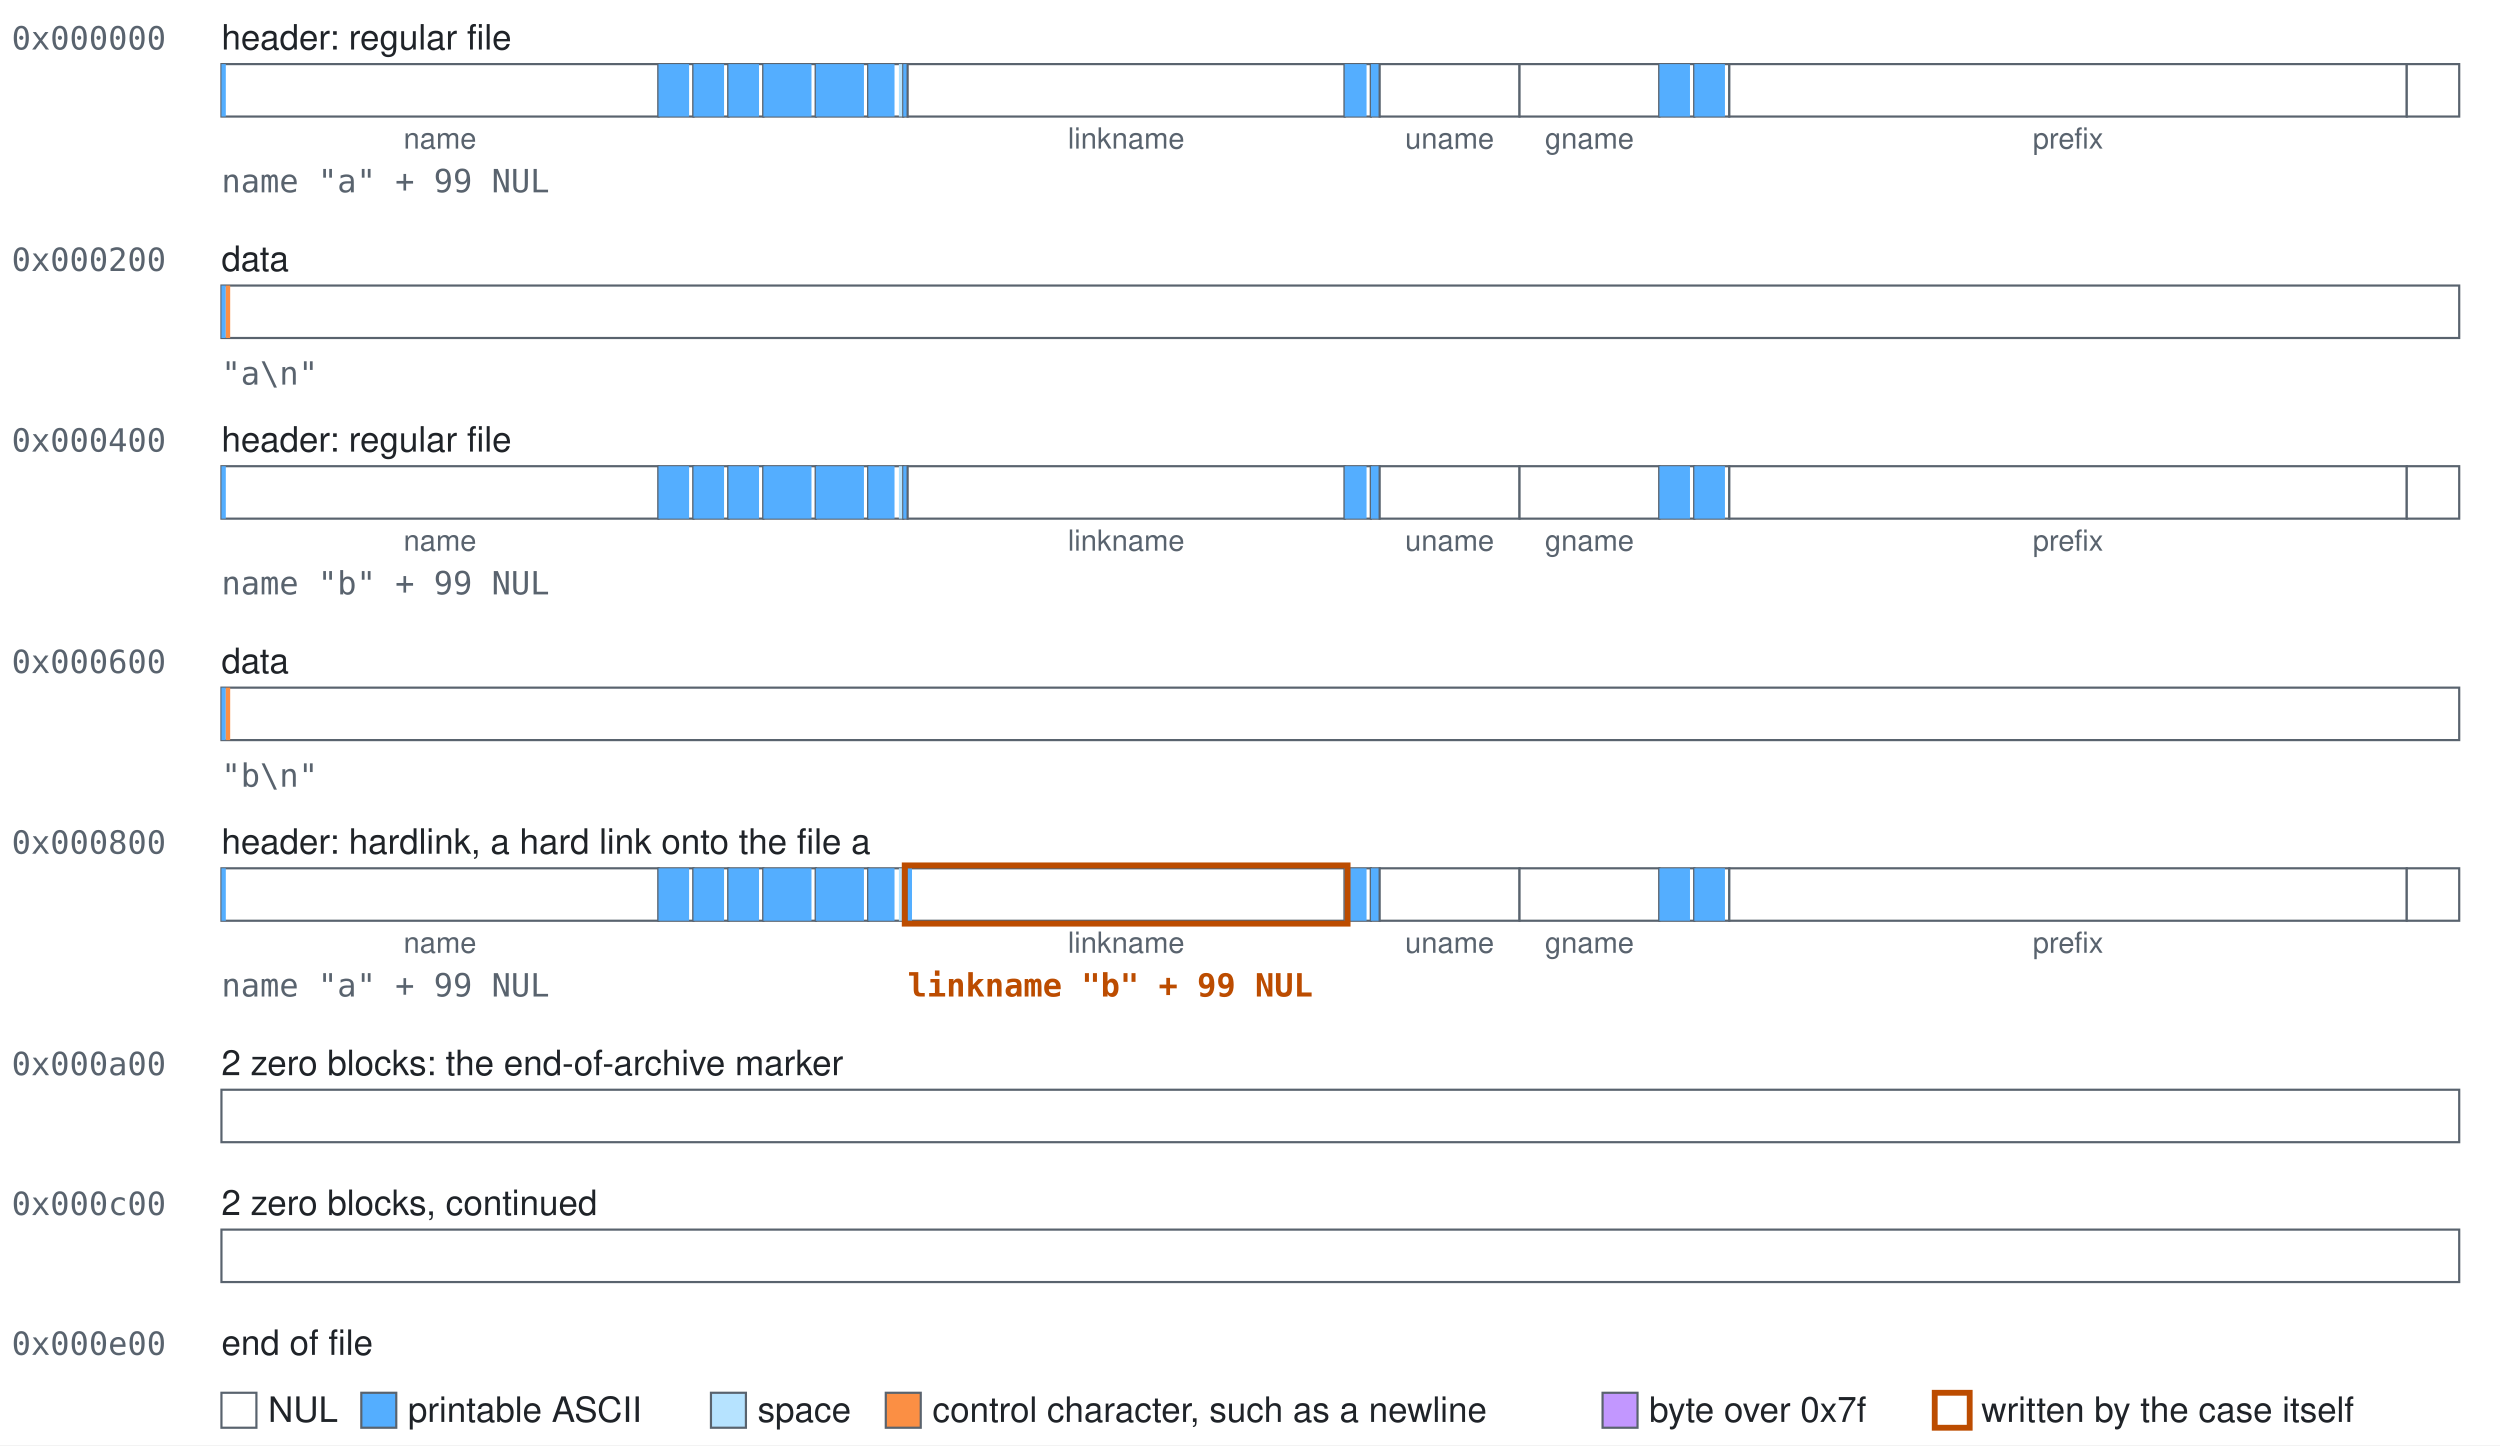
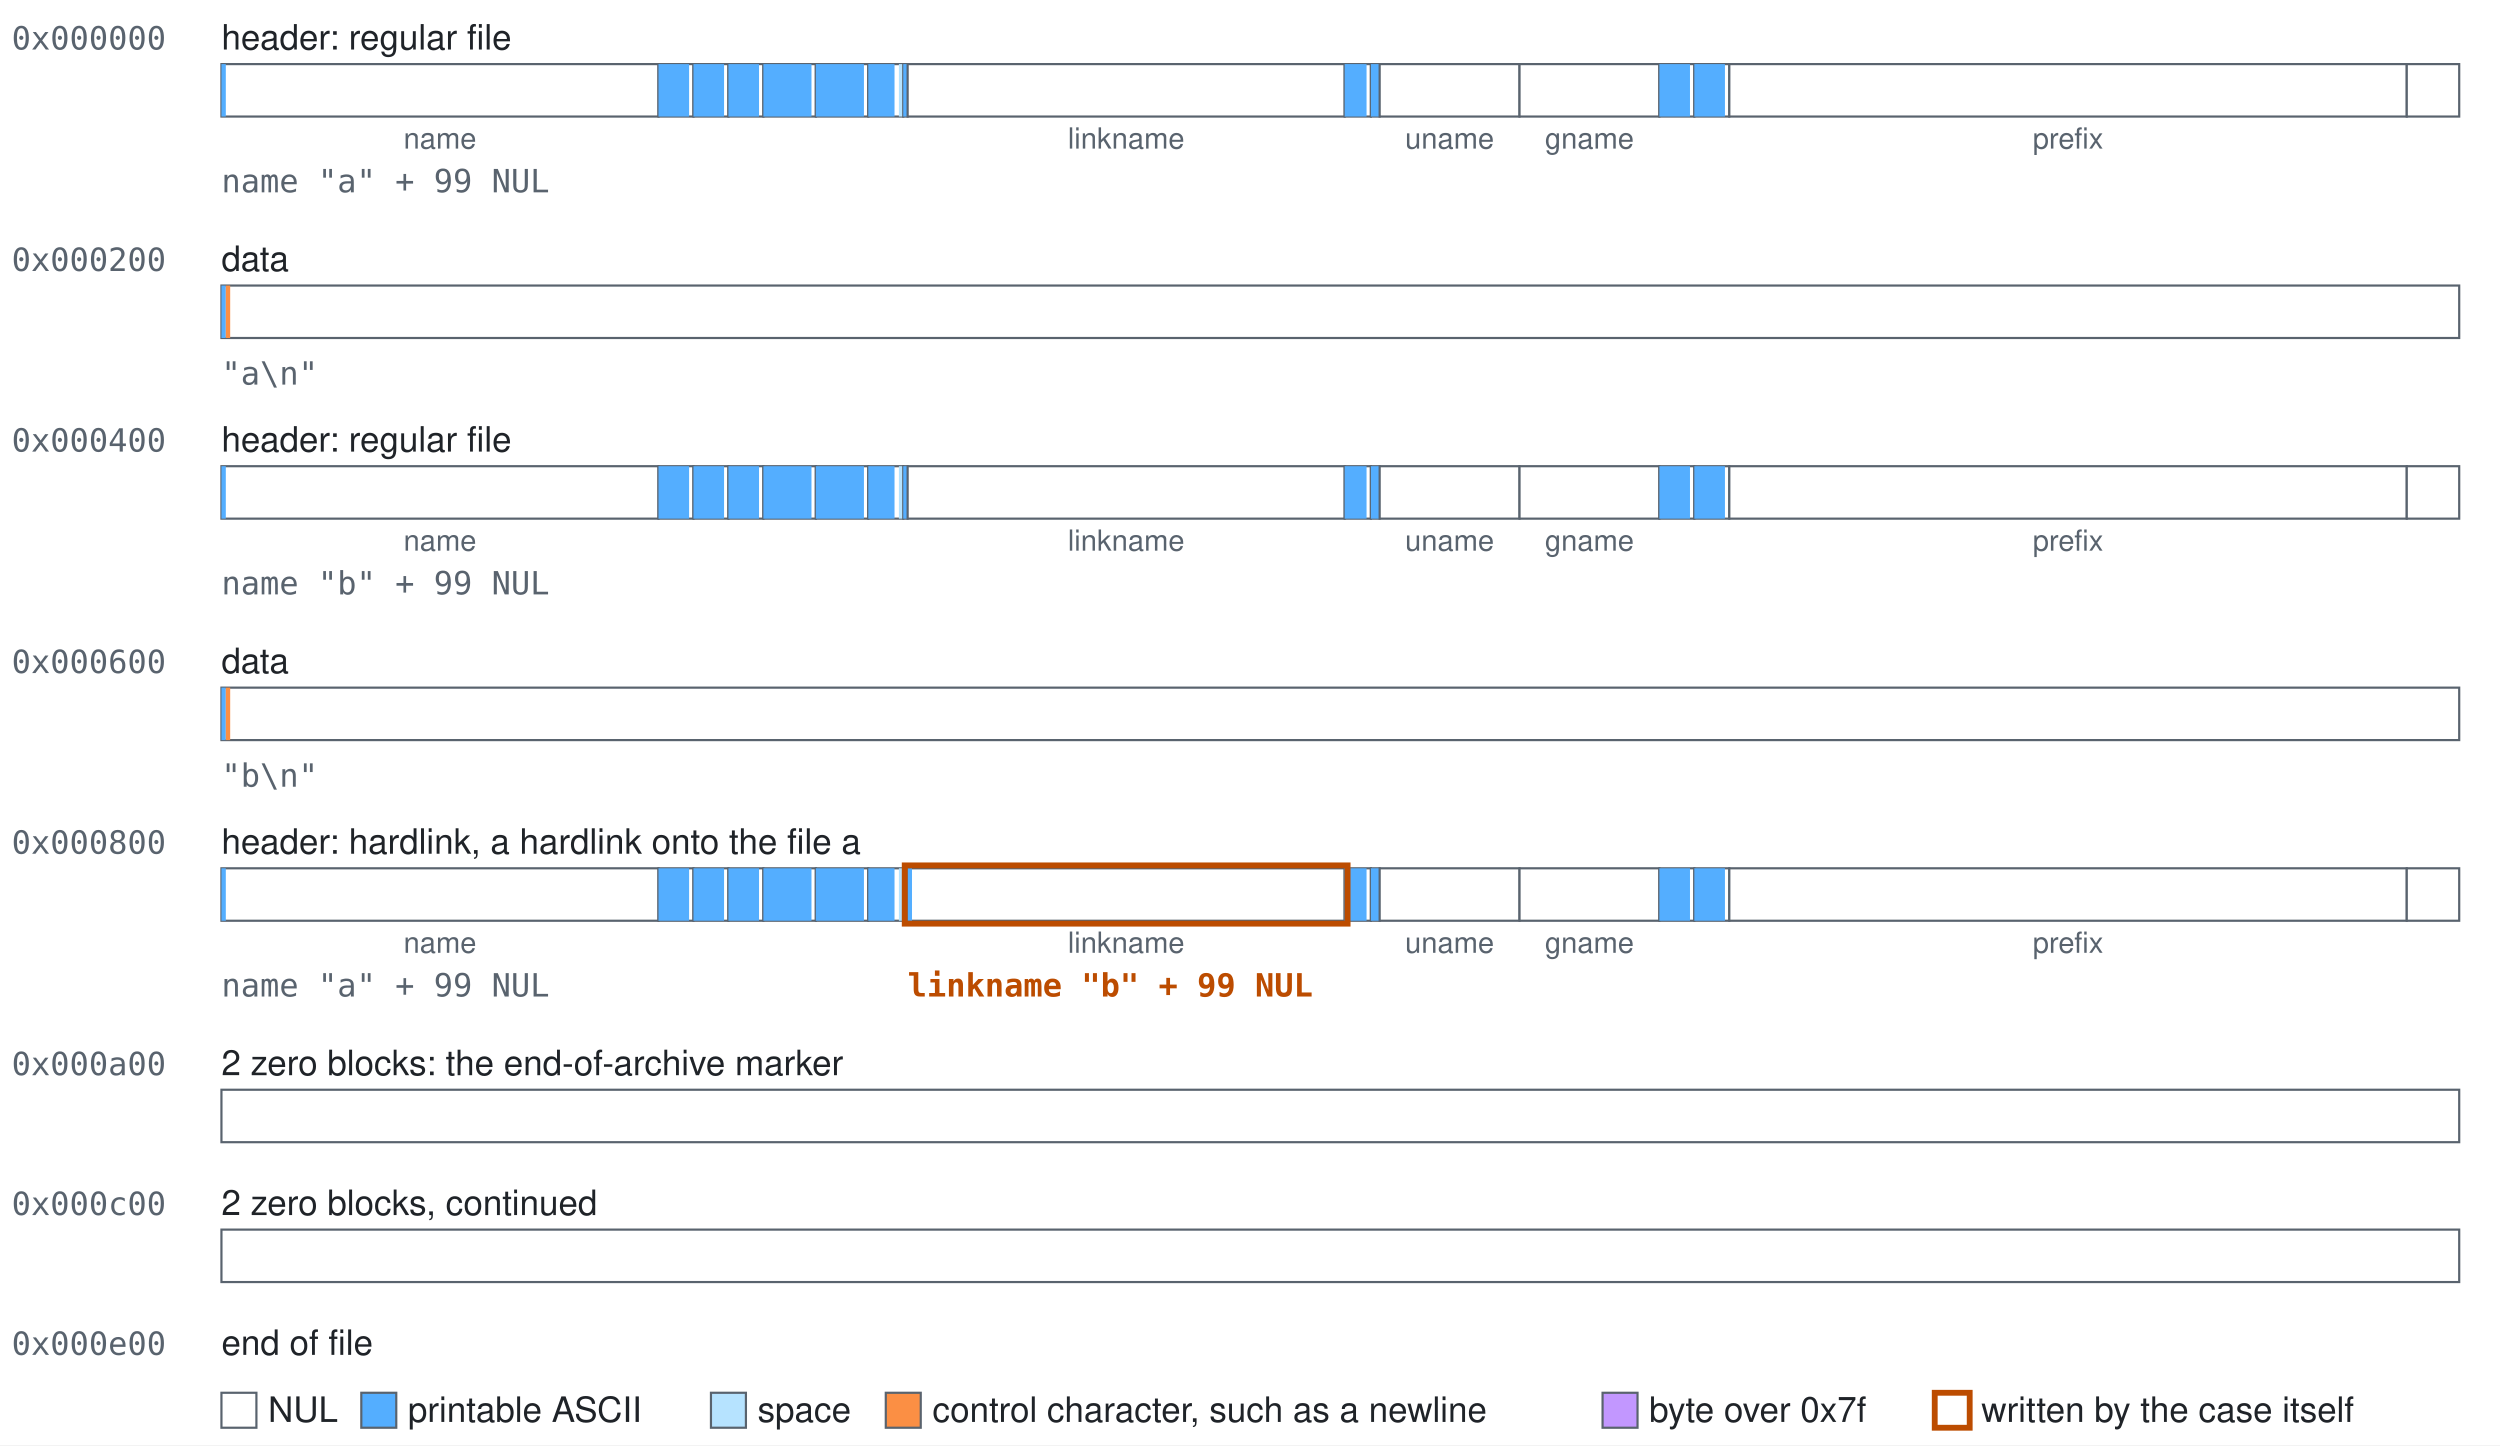
<svg xmlns="http://www.w3.org/2000/svg" width="858" height="496" viewBox="0 0 858 496" role="img">
  <style>text{font-family:-apple-system, BlinkMacSystemFont, 'Segoe UI', Helvetica, Arial, sans-serif;font-size:12px;fill:#1f2328}.mono{font-family:ui-monospace,SFMono-Regular,Menlo,Consolas,monospace;font-size:11px;fill:#59636e}.accent{fill:#bc4c00;font-weight:600}.small{font-size:10px;text-anchor:middle;fill:#59636e}.field{fill:#ffffff;stroke:#59636e;stroke-width:0.75}.nul{fill:#ffffff}.text{fill:#54aeff}.space{fill:#b6e3ff}.control{fill:#fb8f44}.high{fill:#c297ff}.mark{fill:none;stroke:#bc4c00;stroke-width:2}</style>
  <rect width="100%" height="100%" fill="#ffffff" />
  <text class="mono" x="4" y="17">0x000000</text>
  <text x="76" y="17">header: regular file</text>
  <g>
    <rect class="field" x="76" y="22" width="150" height="18" />
    <rect class="text" x="76" y="22" width="1.5" height="18" />
  </g>
  <text class="small" x="151" y="51">name</text>
  <g>
    <rect class="field" x="226" y="22" width="12" height="18" />
    <rect class="text" x="226" y="22" width="10.5" height="18" />
  </g>
  <g>
    <rect class="field" x="238" y="22" width="12" height="18" />
    <rect class="text" x="238" y="22" width="10.5" height="18" />
  </g>
  <g>
    <rect class="field" x="250" y="22" width="12" height="18" />
    <rect class="text" x="250" y="22" width="10.5" height="18" />
  </g>
  <g>
    <rect class="field" x="262" y="22" width="18" height="18" />
    <rect class="text" x="262" y="22" width="16.5" height="18" />
  </g>
  <g>
    <rect class="field" x="280" y="22" width="18" height="18" />
    <rect class="text" x="280" y="22" width="16.5" height="18" />
  </g>
  <g>
    <rect class="field" x="298" y="22" width="12" height="18" />
    <rect class="text" x="298" y="22" width="9" height="18" />
    <rect class="space" x="308.5" y="22" width="1.5" height="18" />
  </g>
  <g>
    <rect class="field" x="310" y="22" width="1.5" height="18" />
    <rect class="text" x="310" y="22" width="1.5" height="18" />
  </g>
  <g>
    <rect class="field" x="311.5" y="22" width="150" height="18" />
  </g>
  <text class="small" x="386.5" y="51">linkname</text>
  <g>
    <rect class="field" x="461.5" y="22" width="9" height="18" />
    <rect class="text" x="461.5" y="22" width="7.5" height="18" />
  </g>
  <g>
    <rect class="field" x="470.5" y="22" width="3" height="18" />
    <rect class="text" x="470.5" y="22" width="3" height="18" />
  </g>
  <g>
    <rect class="field" x="473.5" y="22" width="48" height="18" />
  </g>
  <text class="small" x="497.5" y="51">uname</text>
  <g>
    <rect class="field" x="521.5" y="22" width="48" height="18" />
  </g>
  <text class="small" x="545.5" y="51">gname</text>
  <g>
    <rect class="field" x="569.5" y="22" width="12" height="18" />
    <rect class="text" x="569.5" y="22" width="10.5" height="18" />
  </g>
  <g>
    <rect class="field" x="581.5" y="22" width="12" height="18" />
    <rect class="text" x="581.5" y="22" width="10.5" height="18" />
  </g>
  <g>
    <rect class="field" x="593.5" y="22" width="232.5" height="18" />
  </g>
  <text class="small" x="709.75" y="51">prefix</text>
  <g>
    <rect class="field" x="826" y="22" width="18" height="18" />
  </g>
  <text class="mono" x="76" y="66">name "a" + 99 NUL</text>
  <text class="mono" x="4" y="93">0x000200</text>
  <text x="76" y="93">data</text>
  <g>
    <rect class="field" x="76" y="98" width="768" height="18" />
    <rect class="text" x="76" y="98" width="1.5" height="18" />
    <rect class="control" x="77.5" y="98" width="1.5" height="18" />
  </g>
  <text class="mono" x="76" y="132">"a\n"</text>
  <text class="mono" x="4" y="155">0x000400</text>
  <text x="76" y="155">header: regular file</text>
  <g>
    <rect class="field" x="76" y="160" width="150" height="18" />
    <rect class="text" x="76" y="160" width="1.5" height="18" />
  </g>
  <text class="small" x="151" y="189">name</text>
  <g>
    <rect class="field" x="226" y="160" width="12" height="18" />
    <rect class="text" x="226" y="160" width="10.5" height="18" />
  </g>
  <g>
    <rect class="field" x="238" y="160" width="12" height="18" />
    <rect class="text" x="238" y="160" width="10.5" height="18" />
  </g>
  <g>
    <rect class="field" x="250" y="160" width="12" height="18" />
    <rect class="text" x="250" y="160" width="10.5" height="18" />
  </g>
  <g>
    <rect class="field" x="262" y="160" width="18" height="18" />
    <rect class="text" x="262" y="160" width="16.5" height="18" />
  </g>
  <g>
    <rect class="field" x="280" y="160" width="18" height="18" />
    <rect class="text" x="280" y="160" width="16.5" height="18" />
  </g>
  <g>
    <rect class="field" x="298" y="160" width="12" height="18" />
    <rect class="text" x="298" y="160" width="9" height="18" />
    <rect class="space" x="308.5" y="160" width="1.5" height="18" />
  </g>
  <g>
    <rect class="field" x="310" y="160" width="1.5" height="18" />
    <rect class="text" x="310" y="160" width="1.5" height="18" />
  </g>
  <g>
    <rect class="field" x="311.5" y="160" width="150" height="18" />
  </g>
  <text class="small" x="386.5" y="189">linkname</text>
  <g>
    <rect class="field" x="461.5" y="160" width="9" height="18" />
    <rect class="text" x="461.5" y="160" width="7.5" height="18" />
  </g>
  <g>
    <rect class="field" x="470.5" y="160" width="3" height="18" />
    <rect class="text" x="470.5" y="160" width="3" height="18" />
  </g>
  <g>
    <rect class="field" x="473.5" y="160" width="48" height="18" />
  </g>
  <text class="small" x="497.5" y="189">uname</text>
  <g>
    <rect class="field" x="521.5" y="160" width="48" height="18" />
  </g>
  <text class="small" x="545.5" y="189">gname</text>
  <g>
    <rect class="field" x="569.5" y="160" width="12" height="18" />
    <rect class="text" x="569.5" y="160" width="10.5" height="18" />
  </g>
  <g>
    <rect class="field" x="581.5" y="160" width="12" height="18" />
    <rect class="text" x="581.5" y="160" width="10.5" height="18" />
  </g>
  <g>
    <rect class="field" x="593.5" y="160" width="232.5" height="18" />
  </g>
  <text class="small" x="709.75" y="189">prefix</text>
  <g>
    <rect class="field" x="826" y="160" width="18" height="18" />
  </g>
  <text class="mono" x="76" y="204">name "b" + 99 NUL</text>
  <text class="mono" x="4" y="231">0x000600</text>
  <text x="76" y="231">data</text>
  <g>
    <rect class="field" x="76" y="236" width="768" height="18" />
    <rect class="text" x="76" y="236" width="1.5" height="18" />
    <rect class="control" x="77.5" y="236" width="1.5" height="18" />
  </g>
  <text class="mono" x="76" y="270">"b\n"</text>
  <text class="mono" x="4" y="293">0x000800</text>
-   <text x="76" y="293">header: hardlink, a hard link onto the file a</text>
+   <text x="76" y="293">header: hardlink, a hardlink onto the file a</text>
  <g>
    <rect class="field" x="76" y="298" width="150" height="18" />
    <rect class="text" x="76" y="298" width="1.5" height="18" />
  </g>
  <text class="small" x="151" y="327">name</text>
  <g>
    <rect class="field" x="226" y="298" width="12" height="18" />
    <rect class="text" x="226" y="298" width="10.5" height="18" />
  </g>
  <g>
    <rect class="field" x="238" y="298" width="12" height="18" />
    <rect class="text" x="238" y="298" width="10.5" height="18" />
  </g>
  <g>
    <rect class="field" x="250" y="298" width="12" height="18" />
    <rect class="text" x="250" y="298" width="10.5" height="18" />
  </g>
  <g>
    <rect class="field" x="262" y="298" width="18" height="18" />
    <rect class="text" x="262" y="298" width="16.5" height="18" />
  </g>
  <g>
    <rect class="field" x="280" y="298" width="18" height="18" />
    <rect class="text" x="280" y="298" width="16.5" height="18" />
  </g>
  <g>
    <rect class="field" x="298" y="298" width="12" height="18" />
    <rect class="text" x="298" y="298" width="9" height="18" />
    <rect class="space" x="308.5" y="298" width="1.5" height="18" />
  </g>
  <g>
    <rect class="field" x="310" y="298" width="1.5" height="18" />
    <rect class="text" x="310" y="298" width="1.5" height="18" />
  </g>
  <g>
    <rect class="field" x="311.5" y="298" width="150" height="18" />
    <rect class="text" x="311.5" y="298" width="1.5" height="18" />
  </g>
  <text class="small" x="386.5" y="327">linkname</text>
  <g>
    <rect class="field" x="461.5" y="298" width="9" height="18" />
    <rect class="text" x="461.5" y="298" width="7.5" height="18" />
  </g>
  <g>
    <rect class="field" x="470.5" y="298" width="3" height="18" />
    <rect class="text" x="470.5" y="298" width="3" height="18" />
  </g>
  <g>
    <rect class="field" x="473.5" y="298" width="48" height="18" />
  </g>
  <text class="small" x="497.5" y="327">uname</text>
  <g>
    <rect class="field" x="521.5" y="298" width="48" height="18" />
  </g>
  <text class="small" x="545.5" y="327">gname</text>
  <g>
    <rect class="field" x="569.5" y="298" width="12" height="18" />
    <rect class="text" x="569.5" y="298" width="10.5" height="18" />
  </g>
  <g>
    <rect class="field" x="581.5" y="298" width="12" height="18" />
    <rect class="text" x="581.5" y="298" width="10.5" height="18" />
  </g>
  <g>
    <rect class="field" x="593.5" y="298" width="232.5" height="18" />
  </g>
  <text class="small" x="709.75" y="327">prefix</text>
  <g>
    <rect class="field" x="826" y="298" width="18" height="18" />
  </g>
  <rect class="mark" x="310.5" y="297" width="152" height="20" />
  <text class="mono" x="76" y="342">name "a" + 99 NUL</text>
  <text class="mono accent" x="311.5" y="342">linkname "b" + 99 NUL</text>
  <text class="mono" x="4" y="369">0x000a00</text>
  <text x="76" y="369">2 zero blocks: the end-of-archive marker</text>
  <g>
    <rect class="field" x="76" y="374" width="768" height="18" />
  </g>
  <text class="mono" x="4" y="417">0x000c00</text>
  <text x="76" y="417">2 zero blocks, continued</text>
  <g>
    <rect class="field" x="76" y="422" width="768" height="18" />
  </g>
  <text class="mono" x="4" y="465">0x000e00</text>
  <text x="76" y="465">end of file</text>
  <rect class="field nul" x="76" y="478" width="12" height="12" />
  <text x="92" y="488">NUL</text>
  <rect class="field text" x="124" y="478" width="12" height="12" />
  <text x="140" y="488">printable ASCII</text>
  <rect class="field space" x="244" y="478" width="12" height="12" />
  <text x="260" y="488">space</text>
  <rect class="field control" x="304" y="478" width="12" height="12" />
  <text x="320" y="488">control character, such as a newline</text>
  <rect class="field high" x="550" y="478" width="12" height="12" />
  <text x="566" y="488">byte over 0x7f</text>
  <rect class="field mark" x="664" y="478" width="12" height="12" />
  <text x="680" y="488">written by the case itself</text>
</svg>
